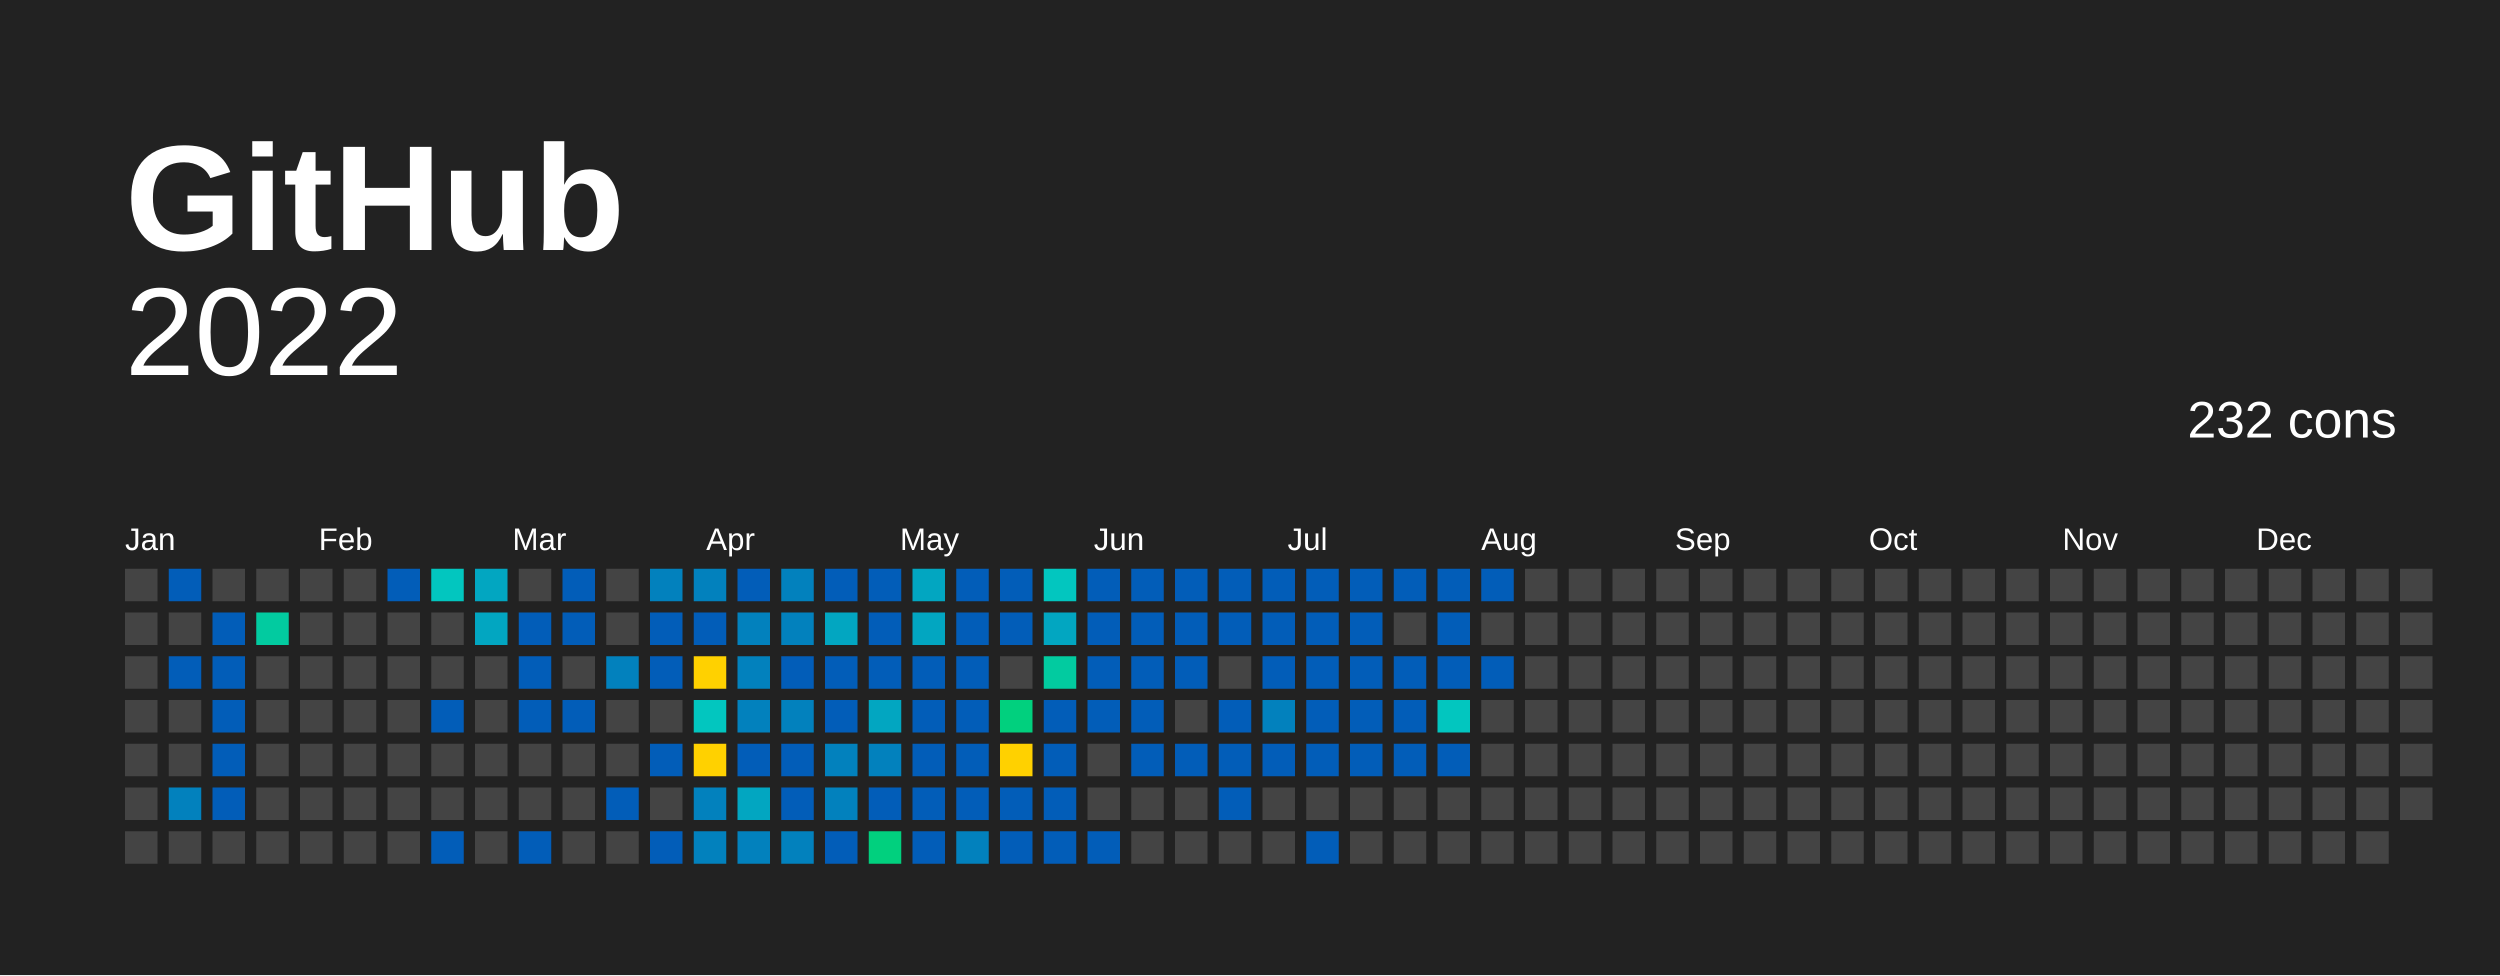
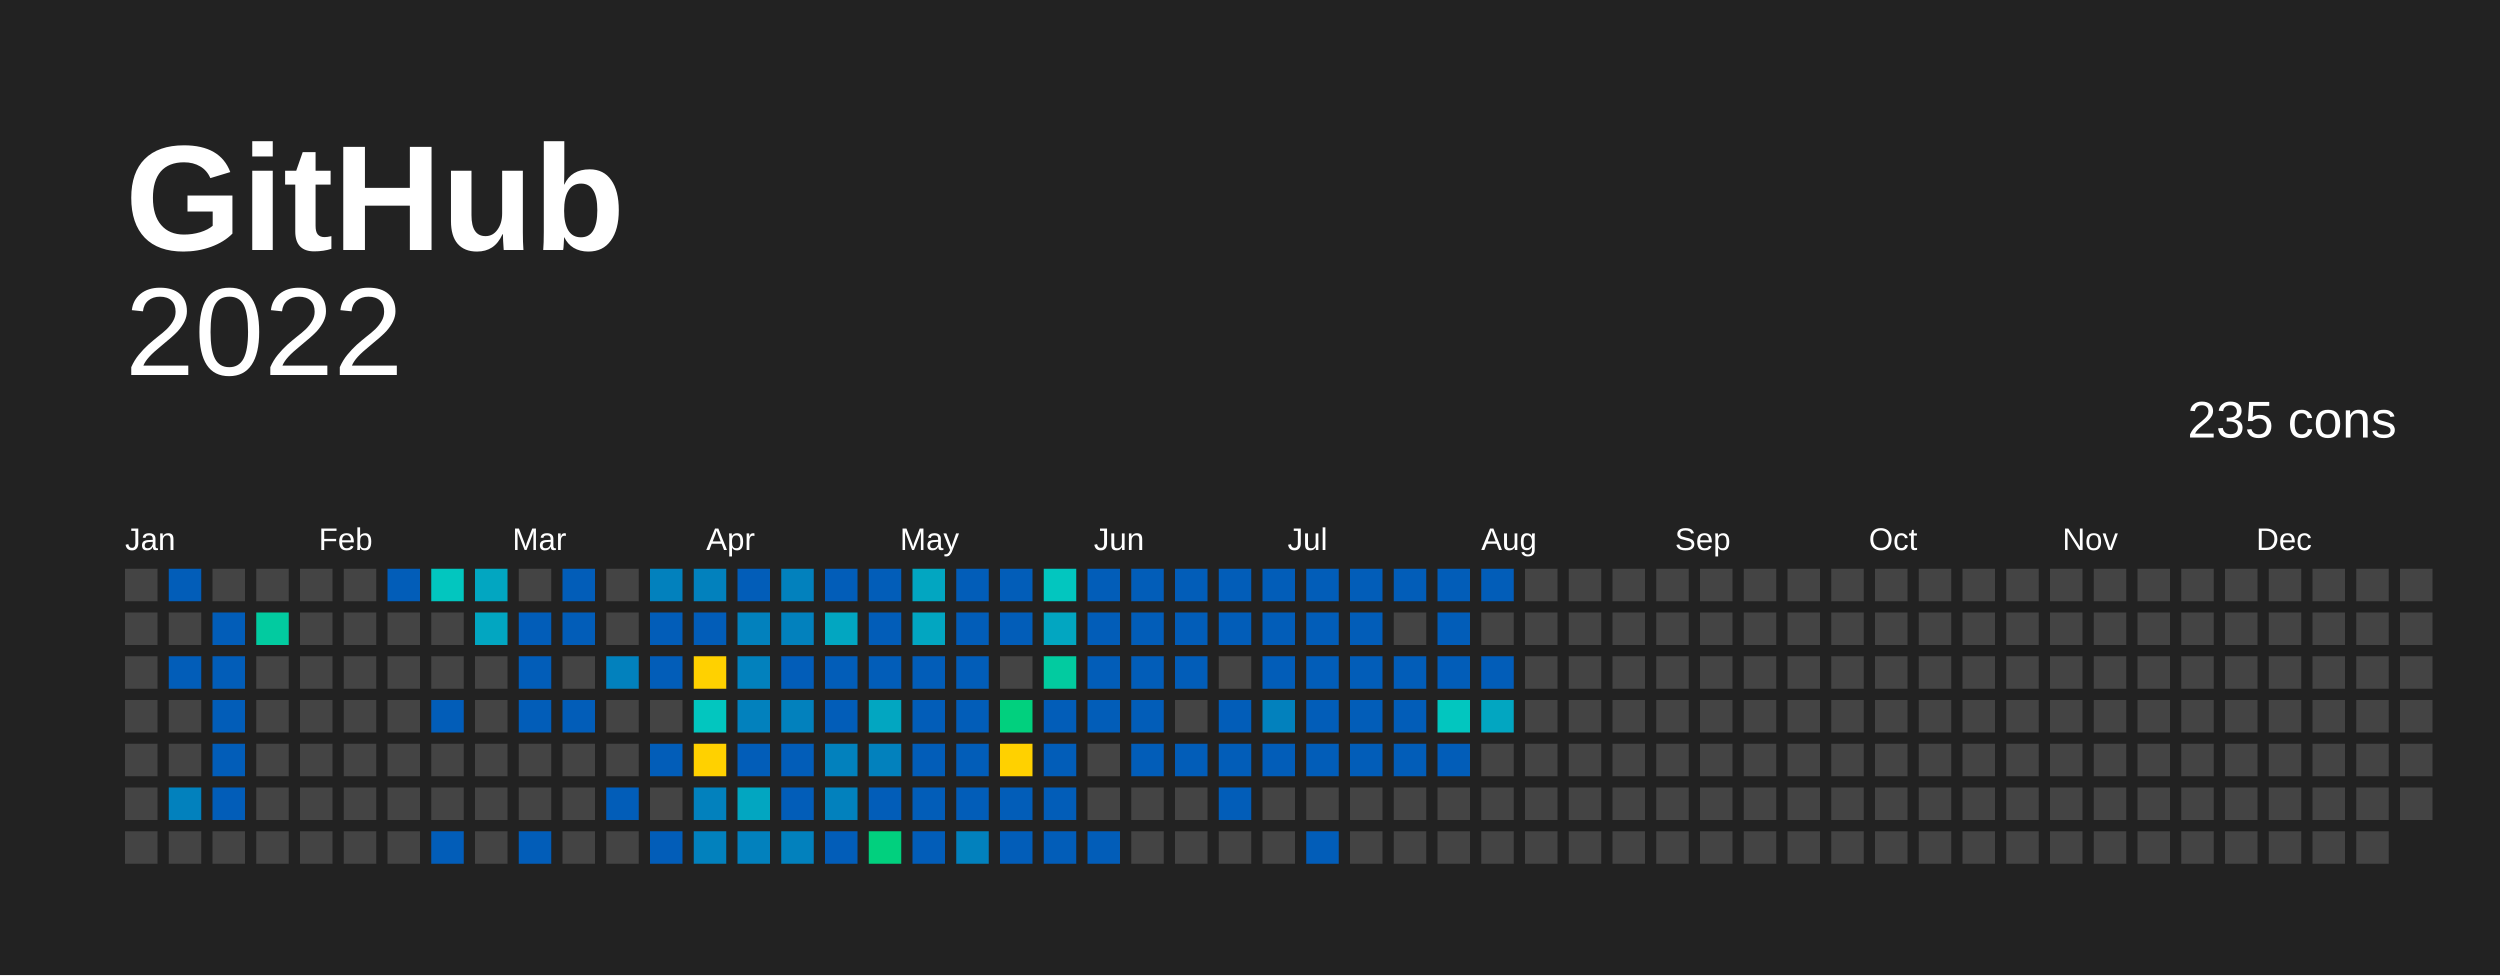
<svg xmlns="http://www.w3.org/2000/svg" baseProfile="full" height="78mm" version="1.1" viewBox="0,0,200,78" width="200mm">
  <defs />
  <rect fill="#222222" height="78" width="200" x="0" y="0" />
  <text fill="#FFFFFF" style="font-size:12px; font-family:Arial; font-weight:bold;" x="10" y="20">  GitHub</text>
  <text alignment-baseline="hanging" fill="#FFFFFF" style="font-size:10.0px; font-family:Arial;" x="10" y="30">2022</text>
-   <text alignment-baseline="hanging" fill="#FFFFFF" style="font-size:4.125px; font-family:Arial;" x="175" y="35">232 cons</text>
+   <text alignment-baseline="hanging" fill="#FFFFFF" style="font-size:4.125px; font-family:Arial;" x="175" y="35">235 cons</text>
  <text fill="#FFFFFF" style="font-size:2.5px; font-family:Arial" x="10.0" y="44">Jan</text>
  <text fill="#FFFFFF" style="font-size:2.5px; font-family:Arial" x="25.5" y="44">Feb</text>
  <text fill="#FFFFFF" style="font-size:2.5px; font-family:Arial" x="41.0" y="44">Mar</text>
  <text fill="#FFFFFF" style="font-size:2.5px; font-family:Arial" x="56.5" y="44">Apr</text>
  <text fill="#FFFFFF" style="font-size:2.5px; font-family:Arial" x="72.0" y="44">May</text>
  <text fill="#FFFFFF" style="font-size:2.5px; font-family:Arial" x="87.5" y="44">Jun</text>
  <text fill="#FFFFFF" style="font-size:2.5px; font-family:Arial" x="103.0" y="44">Jul</text>
  <text fill="#FFFFFF" style="font-size:2.5px; font-family:Arial" x="118.5" y="44">Aug</text>
  <text fill="#FFFFFF" style="font-size:2.5px; font-family:Arial" x="134.0" y="44">Sep</text>
  <text fill="#FFFFFF" style="font-size:2.5px; font-family:Arial" x="149.5" y="44">Oct</text>
  <text fill="#FFFFFF" style="font-size:2.5px; font-family:Arial" x="165.0" y="44">Nov</text>
  <text fill="#FFFFFF" style="font-size:2.5px; font-family:Arial" x="180.5" y="44">Dec</text>
  <rect fill="#444444" height="2.6" width="2.6" x="10.0" y="45.5" />
  <rect fill="#444444" height="2.6" width="2.6" x="10.0" y="49.0" />
  <rect fill="#444444" height="2.6" width="2.6" x="10.0" y="52.5" />
  <rect fill="#444444" height="2.6" width="2.6" x="10.0" y="56.0" />
  <rect fill="#444444" height="2.6" width="2.6" x="10.0" y="59.5" />
  <rect fill="#444444" height="2.6" width="2.6" x="10.0" y="63.0" />
  <rect fill="#444444" height="2.6" width="2.6" x="10.0" y="66.5" />
  <rect fill="#025db8" height="2.6" width="2.6" x="13.5" y="45.5" />
  <rect fill="#444444" height="2.6" width="2.6" x="13.5" y="49.0" />
  <rect fill="#025db8" height="2.6" width="2.6" x="13.5" y="52.5" />
  <rect fill="#444444" height="2.6" width="2.6" x="13.5" y="56.0" />
  <rect fill="#444444" height="2.6" width="2.6" x="13.5" y="59.5" />
  <rect fill="#0281bd" height="2.6" width="2.6" x="13.5" y="63.0" />
  <rect fill="#444444" height="2.6" width="2.6" x="13.5" y="66.5" />
  <rect fill="#444444" height="2.6" width="2.6" x="17.0" y="45.5" />
  <rect fill="#025db8" height="2.6" width="2.6" x="17.0" y="49.0" />
  <rect fill="#025db8" height="2.6" width="2.6" x="17.0" y="52.5" />
  <rect fill="#025db8" height="2.6" width="2.6" x="17.0" y="56.0" />
  <rect fill="#025db8" height="2.6" width="2.6" x="17.0" y="59.5" />
  <rect fill="#025db8" height="2.6" width="2.6" x="17.0" y="63.0" />
  <rect fill="#444444" height="2.6" width="2.6" x="17.0" y="66.5" />
  <rect fill="#444444" height="2.6" width="2.6" x="20.5" y="45.5" />
  <rect fill="#02cba0" height="2.6" width="2.6" x="20.5" y="49.0" />
  <rect fill="#444444" height="2.6" width="2.6" x="20.5" y="52.5" />
  <rect fill="#444444" height="2.6" width="2.6" x="20.5" y="56.0" />
  <rect fill="#444444" height="2.6" width="2.6" x="20.5" y="59.5" />
  <rect fill="#444444" height="2.6" width="2.6" x="20.5" y="63.0" />
  <rect fill="#444444" height="2.6" width="2.6" x="20.5" y="66.5" />
  <rect fill="#444444" height="2.6" width="2.6" x="24.0" y="45.5" />
  <rect fill="#444444" height="2.6" width="2.6" x="24.0" y="49.0" />
  <rect fill="#444444" height="2.6" width="2.6" x="24.0" y="52.5" />
  <rect fill="#444444" height="2.6" width="2.6" x="24.0" y="56.0" />
  <rect fill="#444444" height="2.6" width="2.6" x="24.0" y="59.5" />
  <rect fill="#444444" height="2.6" width="2.6" x="24.0" y="63.0" />
  <rect fill="#444444" height="2.6" width="2.6" x="24.0" y="66.5" />
  <rect fill="#444444" height="2.6" width="2.6" x="27.5" y="45.5" />
  <rect fill="#444444" height="2.6" width="2.6" x="27.5" y="49.0" />
  <rect fill="#444444" height="2.6" width="2.6" x="27.5" y="52.5" />
  <rect fill="#444444" height="2.6" width="2.6" x="27.5" y="56.0" />
  <rect fill="#444444" height="2.6" width="2.6" x="27.5" y="59.5" />
  <rect fill="#444444" height="2.6" width="2.6" x="27.5" y="63.0" />
  <rect fill="#444444" height="2.6" width="2.6" x="27.5" y="66.5" />
  <rect fill="#025db8" height="2.6" width="2.6" x="31.0" y="45.5" />
  <rect fill="#444444" height="2.6" width="2.6" x="31.0" y="49.0" />
  <rect fill="#444444" height="2.6" width="2.6" x="31.0" y="52.5" />
  <rect fill="#444444" height="2.6" width="2.6" x="31.0" y="56.0" />
  <rect fill="#444444" height="2.6" width="2.6" x="31.0" y="59.5" />
  <rect fill="#444444" height="2.6" width="2.6" x="31.0" y="63.0" />
  <rect fill="#444444" height="2.6" width="2.6" x="31.0" y="66.5" />
  <rect fill="#02c6bf" height="2.6" width="2.6" x="34.5" y="45.5" />
  <rect fill="#444444" height="2.6" width="2.6" x="34.5" y="49.0" />
  <rect fill="#444444" height="2.6" width="2.6" x="34.5" y="52.5" />
  <rect fill="#025db8" height="2.6" width="2.6" x="34.5" y="56.0" />
  <rect fill="#444444" height="2.6" width="2.6" x="34.5" y="59.5" />
  <rect fill="#444444" height="2.6" width="2.6" x="34.5" y="63.0" />
  <rect fill="#025db8" height="2.6" width="2.6" x="34.5" y="66.5" />
  <rect fill="#02a6c1" height="2.6" width="2.6" x="38.0" y="45.5" />
  <rect fill="#02a6c1" height="2.6" width="2.6" x="38.0" y="49.0" />
  <rect fill="#444444" height="2.6" width="2.6" x="38.0" y="52.5" />
  <rect fill="#444444" height="2.6" width="2.6" x="38.0" y="56.0" />
  <rect fill="#444444" height="2.6" width="2.6" x="38.0" y="59.5" />
  <rect fill="#444444" height="2.6" width="2.6" x="38.0" y="63.0" />
  <rect fill="#444444" height="2.6" width="2.6" x="38.0" y="66.5" />
  <rect fill="#444444" height="2.6" width="2.6" x="41.5" y="45.5" />
  <rect fill="#025db8" height="2.6" width="2.6" x="41.5" y="49.0" />
  <rect fill="#025db8" height="2.6" width="2.6" x="41.5" y="52.5" />
  <rect fill="#025db8" height="2.6" width="2.6" x="41.5" y="56.0" />
  <rect fill="#444444" height="2.6" width="2.6" x="41.5" y="59.5" />
  <rect fill="#444444" height="2.6" width="2.6" x="41.5" y="63.0" />
  <rect fill="#025db8" height="2.6" width="2.6" x="41.5" y="66.5" />
  <rect fill="#025db8" height="2.6" width="2.6" x="45.0" y="45.5" />
  <rect fill="#025db8" height="2.6" width="2.6" x="45.0" y="49.0" />
  <rect fill="#444444" height="2.6" width="2.6" x="45.0" y="52.5" />
  <rect fill="#025db8" height="2.6" width="2.6" x="45.0" y="56.0" />
  <rect fill="#444444" height="2.6" width="2.6" x="45.0" y="59.5" />
  <rect fill="#444444" height="2.6" width="2.6" x="45.0" y="63.0" />
  <rect fill="#444444" height="2.6" width="2.6" x="45.0" y="66.5" />
  <rect fill="#444444" height="2.6" width="2.6" x="48.5" y="45.5" />
  <rect fill="#444444" height="2.6" width="2.6" x="48.5" y="49.0" />
  <rect fill="#0281bd" height="2.6" width="2.6" x="48.5" y="52.5" />
  <rect fill="#444444" height="2.6" width="2.6" x="48.5" y="56.0" />
  <rect fill="#444444" height="2.6" width="2.6" x="48.5" y="59.5" />
  <rect fill="#025db8" height="2.6" width="2.6" x="48.5" y="63.0" />
  <rect fill="#444444" height="2.6" width="2.6" x="48.5" y="66.5" />
  <rect fill="#0281bd" height="2.6" width="2.6" x="52.0" y="45.5" />
  <rect fill="#025db8" height="2.6" width="2.6" x="52.0" y="49.0" />
  <rect fill="#025db8" height="2.6" width="2.6" x="52.0" y="52.5" />
  <rect fill="#444444" height="2.6" width="2.6" x="52.0" y="56.0" />
  <rect fill="#025db8" height="2.6" width="2.6" x="52.0" y="59.5" />
  <rect fill="#444444" height="2.6" width="2.6" x="52.0" y="63.0" />
  <rect fill="#025db8" height="2.6" width="2.6" x="52.0" y="66.5" />
  <rect fill="#0281bd" height="2.6" width="2.6" x="55.5" y="45.5" />
  <rect fill="#025db8" height="2.6" width="2.6" x="55.5" y="49.0" />
  <rect fill="#ffd100" height="2.6" width="2.6" x="55.5" y="52.5" />
  <rect fill="#02c6bf" height="2.6" width="2.6" x="55.5" y="56.0" />
  <rect fill="#ffd100" height="2.6" width="2.6" x="55.5" y="59.5" />
  <rect fill="#0281bd" height="2.6" width="2.6" x="55.5" y="63.0" />
  <rect fill="#0281bd" height="2.6" width="2.6" x="55.5" y="66.5" />
  <rect fill="#025db8" height="2.6" width="2.6" x="59.0" y="45.5" />
  <rect fill="#0281bd" height="2.6" width="2.6" x="59.0" y="49.0" />
  <rect fill="#0281bd" height="2.6" width="2.6" x="59.0" y="52.5" />
  <rect fill="#0281bd" height="2.6" width="2.6" x="59.0" y="56.0" />
  <rect fill="#025db8" height="2.6" width="2.6" x="59.0" y="59.5" />
  <rect fill="#02a6c1" height="2.6" width="2.6" x="59.0" y="63.0" />
  <rect fill="#0281bd" height="2.6" width="2.6" x="59.0" y="66.5" />
  <rect fill="#0281bd" height="2.6" width="2.6" x="62.5" y="45.5" />
  <rect fill="#0281bd" height="2.6" width="2.6" x="62.5" y="49.0" />
  <rect fill="#025db8" height="2.6" width="2.6" x="62.5" y="52.5" />
  <rect fill="#0281bd" height="2.6" width="2.6" x="62.5" y="56.0" />
  <rect fill="#025db8" height="2.6" width="2.6" x="62.5" y="59.5" />
  <rect fill="#025db8" height="2.6" width="2.6" x="62.5" y="63.0" />
  <rect fill="#0281bd" height="2.6" width="2.6" x="62.5" y="66.5" />
  <rect fill="#025db8" height="2.6" width="2.6" x="66.0" y="45.5" />
  <rect fill="#02a6c1" height="2.6" width="2.6" x="66.0" y="49.0" />
  <rect fill="#025db8" height="2.6" width="2.6" x="66.0" y="52.5" />
  <rect fill="#025db8" height="2.6" width="2.6" x="66.0" y="56.0" />
  <rect fill="#0281bd" height="2.6" width="2.6" x="66.0" y="59.5" />
  <rect fill="#0281bd" height="2.6" width="2.6" x="66.0" y="63.0" />
  <rect fill="#025db8" height="2.6" width="2.6" x="66.0" y="66.5" />
  <rect fill="#025db8" height="2.6" width="2.6" x="69.5" y="45.5" />
  <rect fill="#025db8" height="2.6" width="2.6" x="69.5" y="49.0" />
  <rect fill="#025db8" height="2.6" width="2.6" x="69.5" y="52.5" />
  <rect fill="#02a6c1" height="2.6" width="2.6" x="69.5" y="56.0" />
  <rect fill="#0281bd" height="2.6" width="2.6" x="69.5" y="59.5" />
  <rect fill="#025db8" height="2.6" width="2.6" x="69.5" y="63.0" />
  <rect fill="#01d07e" height="2.6" width="2.6" x="69.5" y="66.5" />
  <rect fill="#02a6c1" height="2.6" width="2.6" x="73.0" y="45.5" />
  <rect fill="#02a6c1" height="2.6" width="2.6" x="73.0" y="49.0" />
  <rect fill="#025db8" height="2.6" width="2.6" x="73.0" y="52.5" />
  <rect fill="#025db8" height="2.6" width="2.6" x="73.0" y="56.0" />
  <rect fill="#025db8" height="2.6" width="2.6" x="73.0" y="59.5" />
  <rect fill="#025db8" height="2.6" width="2.6" x="73.0" y="63.0" />
  <rect fill="#025db8" height="2.6" width="2.6" x="73.0" y="66.5" />
  <rect fill="#025db8" height="2.6" width="2.6" x="76.5" y="45.5" />
  <rect fill="#025db8" height="2.6" width="2.6" x="76.5" y="49.0" />
  <rect fill="#025db8" height="2.6" width="2.6" x="76.5" y="52.5" />
  <rect fill="#025db8" height="2.6" width="2.6" x="76.5" y="56.0" />
  <rect fill="#025db8" height="2.6" width="2.6" x="76.5" y="59.5" />
  <rect fill="#025db8" height="2.6" width="2.6" x="76.5" y="63.0" />
  <rect fill="#0281bd" height="2.6" width="2.6" x="76.5" y="66.5" />
  <rect fill="#025db8" height="2.6" width="2.6" x="80.0" y="45.5" />
  <rect fill="#025db8" height="2.6" width="2.6" x="80.0" y="49.0" />
  <rect fill="#444444" height="2.6" width="2.6" x="80.0" y="52.5" />
  <rect fill="#01d07e" height="2.6" width="2.6" x="80.0" y="56.0" />
  <rect fill="#FFD100" height="2.6" width="2.6" x="80.0" y="59.5" />
  <rect fill="#025db8" height="2.6" width="2.6" x="80.0" y="63.0" />
  <rect fill="#025db8" height="2.6" width="2.6" x="80.0" y="66.5" />
  <rect fill="#02c6bf" height="2.6" width="2.6" x="83.5" y="45.5" />
  <rect fill="#02a6c1" height="2.6" width="2.6" x="83.5" y="49.0" />
  <rect fill="#02cba0" height="2.6" width="2.6" x="83.5" y="52.5" />
  <rect fill="#025db8" height="2.6" width="2.6" x="83.5" y="56.0" />
  <rect fill="#025db8" height="2.6" width="2.6" x="83.5" y="59.5" />
  <rect fill="#025db8" height="2.6" width="2.6" x="83.5" y="63.0" />
  <rect fill="#025db8" height="2.6" width="2.6" x="83.5" y="66.5" />
  <rect fill="#025db8" height="2.6" width="2.6" x="87.0" y="45.5" />
  <rect fill="#025db8" height="2.6" width="2.6" x="87.0" y="49.0" />
  <rect fill="#025db8" height="2.6" width="2.6" x="87.0" y="52.5" />
  <rect fill="#025db8" height="2.6" width="2.6" x="87.0" y="56.0" />
  <rect fill="#444444" height="2.6" width="2.6" x="87.0" y="59.5" />
  <rect fill="#444444" height="2.6" width="2.6" x="87.0" y="63.0" />
  <rect fill="#025db8" height="2.6" width="2.6" x="87.0" y="66.5" />
  <rect fill="#025db8" height="2.6" width="2.6" x="90.5" y="45.5" />
  <rect fill="#025db8" height="2.6" width="2.6" x="90.5" y="49.0" />
  <rect fill="#025db8" height="2.6" width="2.6" x="90.5" y="52.5" />
  <rect fill="#025db8" height="2.6" width="2.6" x="90.5" y="56.0" />
  <rect fill="#025db8" height="2.6" width="2.6" x="90.5" y="59.5" />
  <rect fill="#444444" height="2.6" width="2.6" x="90.5" y="63.0" />
  <rect fill="#444444" height="2.6" width="2.6" x="90.5" y="66.5" />
  <rect fill="#025db8" height="2.6" width="2.6" x="94.0" y="45.5" />
  <rect fill="#025db8" height="2.6" width="2.6" x="94.0" y="49.0" />
  <rect fill="#025db8" height="2.6" width="2.6" x="94.0" y="52.5" />
  <rect fill="#444444" height="2.6" width="2.6" x="94.0" y="56.0" />
  <rect fill="#025db8" height="2.6" width="2.6" x="94.0" y="59.5" />
  <rect fill="#444444" height="2.6" width="2.6" x="94.0" y="63.0" />
  <rect fill="#444444" height="2.6" width="2.6" x="94.0" y="66.5" />
  <rect fill="#025db8" height="2.6" width="2.6" x="97.5" y="45.5" />
  <rect fill="#025db8" height="2.6" width="2.6" x="97.5" y="49.0" />
  <rect fill="#444444" height="2.6" width="2.6" x="97.5" y="52.5" />
  <rect fill="#025db8" height="2.6" width="2.6" x="97.5" y="56.0" />
  <rect fill="#025db8" height="2.6" width="2.6" x="97.5" y="59.5" />
  <rect fill="#025db8" height="2.6" width="2.6" x="97.5" y="63.0" />
  <rect fill="#444444" height="2.6" width="2.6" x="97.5" y="66.5" />
  <rect fill="#025db8" height="2.6" width="2.6" x="101.0" y="45.5" />
  <rect fill="#025db8" height="2.6" width="2.6" x="101.0" y="49.0" />
  <rect fill="#025db8" height="2.6" width="2.6" x="101.0" y="52.5" />
  <rect fill="#0281bd" height="2.6" width="2.6" x="101.0" y="56.0" />
  <rect fill="#025db8" height="2.6" width="2.6" x="101.0" y="59.5" />
  <rect fill="#444444" height="2.6" width="2.6" x="101.0" y="63.0" />
  <rect fill="#444444" height="2.6" width="2.6" x="101.0" y="66.5" />
  <rect fill="#025db8" height="2.6" width="2.6" x="104.5" y="45.5" />
  <rect fill="#025db8" height="2.6" width="2.6" x="104.5" y="49.0" />
  <rect fill="#025db8" height="2.6" width="2.6" x="104.5" y="52.5" />
  <rect fill="#025db8" height="2.6" width="2.6" x="104.5" y="56.0" />
  <rect fill="#025db8" height="2.6" width="2.6" x="104.5" y="59.5" />
  <rect fill="#444444" height="2.6" width="2.6" x="104.5" y="63.0" />
  <rect fill="#025db8" height="2.6" width="2.6" x="104.5" y="66.5" />
  <rect fill="#025db8" height="2.6" width="2.6" x="108.0" y="45.5" />
  <rect fill="#025db8" height="2.6" width="2.6" x="108.0" y="49.0" />
  <rect fill="#025db8" height="2.6" width="2.6" x="108.0" y="52.5" />
  <rect fill="#025db8" height="2.6" width="2.6" x="108.0" y="56.0" />
  <rect fill="#025db8" height="2.6" width="2.6" x="108.0" y="59.5" />
  <rect fill="#444444" height="2.6" width="2.6" x="108.0" y="63.0" />
  <rect fill="#444444" height="2.6" width="2.6" x="108.0" y="66.5" />
  <rect fill="#025db8" height="2.6" width="2.6" x="111.5" y="45.5" />
  <rect fill="#444444" height="2.6" width="2.6" x="111.5" y="49.0" />
  <rect fill="#025db8" height="2.6" width="2.6" x="111.5" y="52.5" />
  <rect fill="#025db8" height="2.6" width="2.6" x="111.5" y="56.0" />
  <rect fill="#025db8" height="2.6" width="2.6" x="111.5" y="59.5" />
  <rect fill="#444444" height="2.6" width="2.6" x="111.5" y="63.0" />
  <rect fill="#444444" height="2.6" width="2.6" x="111.5" y="66.5" />
  <rect fill="#025db8" height="2.6" width="2.6" x="115.0" y="45.5" />
  <rect fill="#025db8" height="2.6" width="2.6" x="115.0" y="49.0" />
  <rect fill="#025db8" height="2.6" width="2.6" x="115.0" y="52.5" />
  <rect fill="#02c6bf" height="2.6" width="2.6" x="115.0" y="56.0" />
  <rect fill="#025db8" height="2.6" width="2.6" x="115.0" y="59.5" />
  <rect fill="#444444" height="2.6" width="2.6" x="115.0" y="63.0" />
  <rect fill="#444444" height="2.6" width="2.6" x="115.0" y="66.5" />
  <rect fill="#025db8" height="2.6" width="2.6" x="118.5" y="45.5" />
  <rect fill="#444444" height="2.6" width="2.6" x="118.5" y="49.0" />
  <rect fill="#025db8" height="2.6" width="2.6" x="118.5" y="52.5" />
-   <rect fill="#444444" height="2.6" width="2.6" x="118.5" y="56.0" />
+   <rect fill="#02a6c1" height="2.6" width="2.6" x="118.5" y="56.0" />
  <rect fill="#444444" height="2.6" width="2.6" x="118.5" y="59.5" />
  <rect fill="#444444" height="2.6" width="2.6" x="118.5" y="63.0" />
  <rect fill="#444444" height="2.6" width="2.6" x="118.5" y="66.5" />
  <rect fill="#444444" height="2.6" width="2.6" x="122.0" y="45.5" />
  <rect fill="#444444" height="2.6" width="2.6" x="122.0" y="49.0" />
  <rect fill="#444444" height="2.6" width="2.6" x="122.0" y="52.5" />
  <rect fill="#444444" height="2.6" width="2.6" x="122.0" y="56.0" />
  <rect fill="#444444" height="2.6" width="2.6" x="122.0" y="59.5" />
  <rect fill="#444444" height="2.6" width="2.6" x="122.0" y="63.0" />
  <rect fill="#444444" height="2.6" width="2.6" x="122.0" y="66.5" />
  <rect fill="#444444" height="2.6" width="2.6" x="125.5" y="45.5" />
  <rect fill="#444444" height="2.6" width="2.6" x="125.5" y="49.0" />
  <rect fill="#444444" height="2.6" width="2.6" x="125.5" y="52.5" />
  <rect fill="#444444" height="2.6" width="2.6" x="125.5" y="56.0" />
  <rect fill="#444444" height="2.6" width="2.6" x="125.5" y="59.5" />
  <rect fill="#444444" height="2.6" width="2.6" x="125.5" y="63.0" />
  <rect fill="#444444" height="2.6" width="2.6" x="125.5" y="66.5" />
  <rect fill="#444444" height="2.6" width="2.6" x="129.0" y="45.5" />
  <rect fill="#444444" height="2.6" width="2.6" x="129.0" y="49.0" />
  <rect fill="#444444" height="2.6" width="2.6" x="129.0" y="52.5" />
  <rect fill="#444444" height="2.6" width="2.6" x="129.0" y="56.0" />
  <rect fill="#444444" height="2.6" width="2.6" x="129.0" y="59.5" />
  <rect fill="#444444" height="2.6" width="2.6" x="129.0" y="63.0" />
  <rect fill="#444444" height="2.6" width="2.6" x="129.0" y="66.5" />
  <rect fill="#444444" height="2.6" width="2.6" x="132.5" y="45.5" />
  <rect fill="#444444" height="2.6" width="2.6" x="132.5" y="49.0" />
  <rect fill="#444444" height="2.6" width="2.6" x="132.5" y="52.5" />
  <rect fill="#444444" height="2.6" width="2.6" x="132.5" y="56.0" />
  <rect fill="#444444" height="2.6" width="2.6" x="132.5" y="59.5" />
  <rect fill="#444444" height="2.6" width="2.6" x="132.5" y="63.0" />
  <rect fill="#444444" height="2.6" width="2.6" x="132.5" y="66.5" />
  <rect fill="#444444" height="2.6" width="2.6" x="136.0" y="45.5" />
  <rect fill="#444444" height="2.6" width="2.6" x="136.0" y="49.0" />
  <rect fill="#444444" height="2.6" width="2.6" x="136.0" y="52.5" />
  <rect fill="#444444" height="2.6" width="2.6" x="136.0" y="56.0" />
  <rect fill="#444444" height="2.6" width="2.6" x="136.0" y="59.5" />
  <rect fill="#444444" height="2.6" width="2.6" x="136.0" y="63.0" />
  <rect fill="#444444" height="2.6" width="2.6" x="136.0" y="66.5" />
  <rect fill="#444444" height="2.6" width="2.6" x="139.5" y="45.5" />
  <rect fill="#444444" height="2.6" width="2.6" x="139.5" y="49.0" />
  <rect fill="#444444" height="2.6" width="2.6" x="139.5" y="52.5" />
  <rect fill="#444444" height="2.6" width="2.6" x="139.5" y="56.0" />
  <rect fill="#444444" height="2.6" width="2.6" x="139.5" y="59.5" />
  <rect fill="#444444" height="2.6" width="2.6" x="139.5" y="63.0" />
  <rect fill="#444444" height="2.6" width="2.6" x="139.5" y="66.5" />
  <rect fill="#444444" height="2.6" width="2.6" x="143.0" y="45.5" />
  <rect fill="#444444" height="2.6" width="2.6" x="143.0" y="49.0" />
  <rect fill="#444444" height="2.6" width="2.6" x="143.0" y="52.5" />
  <rect fill="#444444" height="2.6" width="2.6" x="143.0" y="56.0" />
  <rect fill="#444444" height="2.6" width="2.6" x="143.0" y="59.5" />
  <rect fill="#444444" height="2.6" width="2.6" x="143.0" y="63.0" />
  <rect fill="#444444" height="2.6" width="2.6" x="143.0" y="66.5" />
  <rect fill="#444444" height="2.6" width="2.6" x="146.5" y="45.5" />
  <rect fill="#444444" height="2.6" width="2.6" x="146.5" y="49.0" />
  <rect fill="#444444" height="2.6" width="2.6" x="146.5" y="52.5" />
  <rect fill="#444444" height="2.6" width="2.6" x="146.5" y="56.0" />
  <rect fill="#444444" height="2.6" width="2.6" x="146.5" y="59.5" />
  <rect fill="#444444" height="2.6" width="2.6" x="146.5" y="63.0" />
  <rect fill="#444444" height="2.6" width="2.6" x="146.5" y="66.5" />
  <rect fill="#444444" height="2.6" width="2.6" x="150.0" y="45.5" />
  <rect fill="#444444" height="2.6" width="2.6" x="150.0" y="49.0" />
  <rect fill="#444444" height="2.6" width="2.6" x="150.0" y="52.5" />
  <rect fill="#444444" height="2.6" width="2.6" x="150.0" y="56.0" />
  <rect fill="#444444" height="2.6" width="2.6" x="150.0" y="59.5" />
  <rect fill="#444444" height="2.6" width="2.6" x="150.0" y="63.0" />
  <rect fill="#444444" height="2.6" width="2.6" x="150.0" y="66.5" />
  <rect fill="#444444" height="2.6" width="2.6" x="153.5" y="45.5" />
  <rect fill="#444444" height="2.6" width="2.6" x="153.5" y="49.0" />
  <rect fill="#444444" height="2.6" width="2.6" x="153.5" y="52.5" />
  <rect fill="#444444" height="2.6" width="2.6" x="153.5" y="56.0" />
  <rect fill="#444444" height="2.6" width="2.6" x="153.5" y="59.5" />
  <rect fill="#444444" height="2.6" width="2.6" x="153.5" y="63.0" />
  <rect fill="#444444" height="2.6" width="2.6" x="153.5" y="66.5" />
  <rect fill="#444444" height="2.6" width="2.6" x="157.0" y="45.5" />
  <rect fill="#444444" height="2.6" width="2.6" x="157.0" y="49.0" />
  <rect fill="#444444" height="2.6" width="2.6" x="157.0" y="52.5" />
  <rect fill="#444444" height="2.6" width="2.6" x="157.0" y="56.0" />
  <rect fill="#444444" height="2.6" width="2.6" x="157.0" y="59.5" />
  <rect fill="#444444" height="2.6" width="2.6" x="157.0" y="63.0" />
  <rect fill="#444444" height="2.6" width="2.6" x="157.0" y="66.5" />
  <rect fill="#444444" height="2.6" width="2.6" x="160.5" y="45.5" />
  <rect fill="#444444" height="2.6" width="2.6" x="160.5" y="49.0" />
  <rect fill="#444444" height="2.6" width="2.6" x="160.5" y="52.5" />
  <rect fill="#444444" height="2.6" width="2.6" x="160.5" y="56.0" />
  <rect fill="#444444" height="2.6" width="2.6" x="160.5" y="59.5" />
  <rect fill="#444444" height="2.6" width="2.6" x="160.5" y="63.0" />
  <rect fill="#444444" height="2.6" width="2.6" x="160.5" y="66.5" />
  <rect fill="#444444" height="2.6" width="2.6" x="164.0" y="45.5" />
  <rect fill="#444444" height="2.6" width="2.6" x="164.0" y="49.0" />
  <rect fill="#444444" height="2.6" width="2.6" x="164.0" y="52.5" />
  <rect fill="#444444" height="2.6" width="2.6" x="164.0" y="56.0" />
  <rect fill="#444444" height="2.6" width="2.6" x="164.0" y="59.5" />
  <rect fill="#444444" height="2.6" width="2.6" x="164.0" y="63.0" />
  <rect fill="#444444" height="2.6" width="2.6" x="164.0" y="66.5" />
  <rect fill="#444444" height="2.6" width="2.6" x="167.5" y="45.5" />
  <rect fill="#444444" height="2.6" width="2.6" x="167.5" y="49.0" />
  <rect fill="#444444" height="2.6" width="2.6" x="167.5" y="52.5" />
  <rect fill="#444444" height="2.6" width="2.6" x="167.5" y="56.0" />
  <rect fill="#444444" height="2.6" width="2.6" x="167.5" y="59.5" />
  <rect fill="#444444" height="2.6" width="2.6" x="167.5" y="63.0" />
  <rect fill="#444444" height="2.6" width="2.6" x="167.5" y="66.5" />
  <rect fill="#444444" height="2.6" width="2.6" x="171.0" y="45.5" />
  <rect fill="#444444" height="2.6" width="2.6" x="171.0" y="49.0" />
  <rect fill="#444444" height="2.6" width="2.6" x="171.0" y="52.5" />
  <rect fill="#444444" height="2.6" width="2.6" x="171.0" y="56.0" />
  <rect fill="#444444" height="2.6" width="2.6" x="171.0" y="59.5" />
  <rect fill="#444444" height="2.6" width="2.6" x="171.0" y="63.0" />
  <rect fill="#444444" height="2.6" width="2.6" x="171.0" y="66.5" />
  <rect fill="#444444" height="2.6" width="2.6" x="174.5" y="45.5" />
  <rect fill="#444444" height="2.6" width="2.6" x="174.5" y="49.0" />
  <rect fill="#444444" height="2.6" width="2.6" x="174.5" y="52.5" />
  <rect fill="#444444" height="2.6" width="2.6" x="174.5" y="56.0" />
  <rect fill="#444444" height="2.6" width="2.6" x="174.5" y="59.5" />
  <rect fill="#444444" height="2.6" width="2.6" x="174.5" y="63.0" />
  <rect fill="#444444" height="2.6" width="2.6" x="174.5" y="66.5" />
  <rect fill="#444444" height="2.6" width="2.6" x="178.0" y="45.5" />
  <rect fill="#444444" height="2.6" width="2.6" x="178.0" y="49.0" />
  <rect fill="#444444" height="2.6" width="2.6" x="178.0" y="52.5" />
  <rect fill="#444444" height="2.6" width="2.6" x="178.0" y="56.0" />
  <rect fill="#444444" height="2.6" width="2.6" x="178.0" y="59.5" />
  <rect fill="#444444" height="2.6" width="2.6" x="178.0" y="63.0" />
  <rect fill="#444444" height="2.6" width="2.6" x="178.0" y="66.5" />
  <rect fill="#444444" height="2.6" width="2.6" x="181.5" y="45.5" />
  <rect fill="#444444" height="2.6" width="2.6" x="181.5" y="49.0" />
  <rect fill="#444444" height="2.6" width="2.6" x="181.5" y="52.5" />
  <rect fill="#444444" height="2.6" width="2.6" x="181.5" y="56.0" />
  <rect fill="#444444" height="2.6" width="2.6" x="181.5" y="59.5" />
  <rect fill="#444444" height="2.6" width="2.6" x="181.5" y="63.0" />
  <rect fill="#444444" height="2.6" width="2.6" x="181.5" y="66.5" />
  <rect fill="#444444" height="2.6" width="2.6" x="185.0" y="45.5" />
  <rect fill="#444444" height="2.6" width="2.6" x="185.0" y="49.0" />
  <rect fill="#444444" height="2.6" width="2.6" x="185.0" y="52.5" />
  <rect fill="#444444" height="2.6" width="2.6" x="185.0" y="56.0" />
  <rect fill="#444444" height="2.6" width="2.6" x="185.0" y="59.5" />
  <rect fill="#444444" height="2.6" width="2.6" x="185.0" y="63.0" />
  <rect fill="#444444" height="2.6" width="2.6" x="185.0" y="66.5" />
  <rect fill="#444444" height="2.6" width="2.6" x="188.5" y="45.5" />
  <rect fill="#444444" height="2.6" width="2.6" x="188.5" y="49.0" />
  <rect fill="#444444" height="2.6" width="2.6" x="188.5" y="52.5" />
  <rect fill="#444444" height="2.6" width="2.6" x="188.5" y="56.0" />
  <rect fill="#444444" height="2.6" width="2.6" x="188.5" y="59.5" />
  <rect fill="#444444" height="2.6" width="2.6" x="188.5" y="63.0" />
  <rect fill="#444444" height="2.6" width="2.6" x="188.5" y="66.5" />
  <rect fill="#444444" height="2.6" width="2.6" x="192.0" y="45.5" />
  <rect fill="#444444" height="2.6" width="2.6" x="192.0" y="49.0" />
  <rect fill="#444444" height="2.6" width="2.6" x="192.0" y="52.5" />
  <rect fill="#444444" height="2.6" width="2.6" x="192.0" y="56.0" />
  <rect fill="#444444" height="2.6" width="2.6" x="192.0" y="59.5" />
  <rect fill="#444444" height="2.6" width="2.6" x="192.0" y="63.0" />
</svg>
